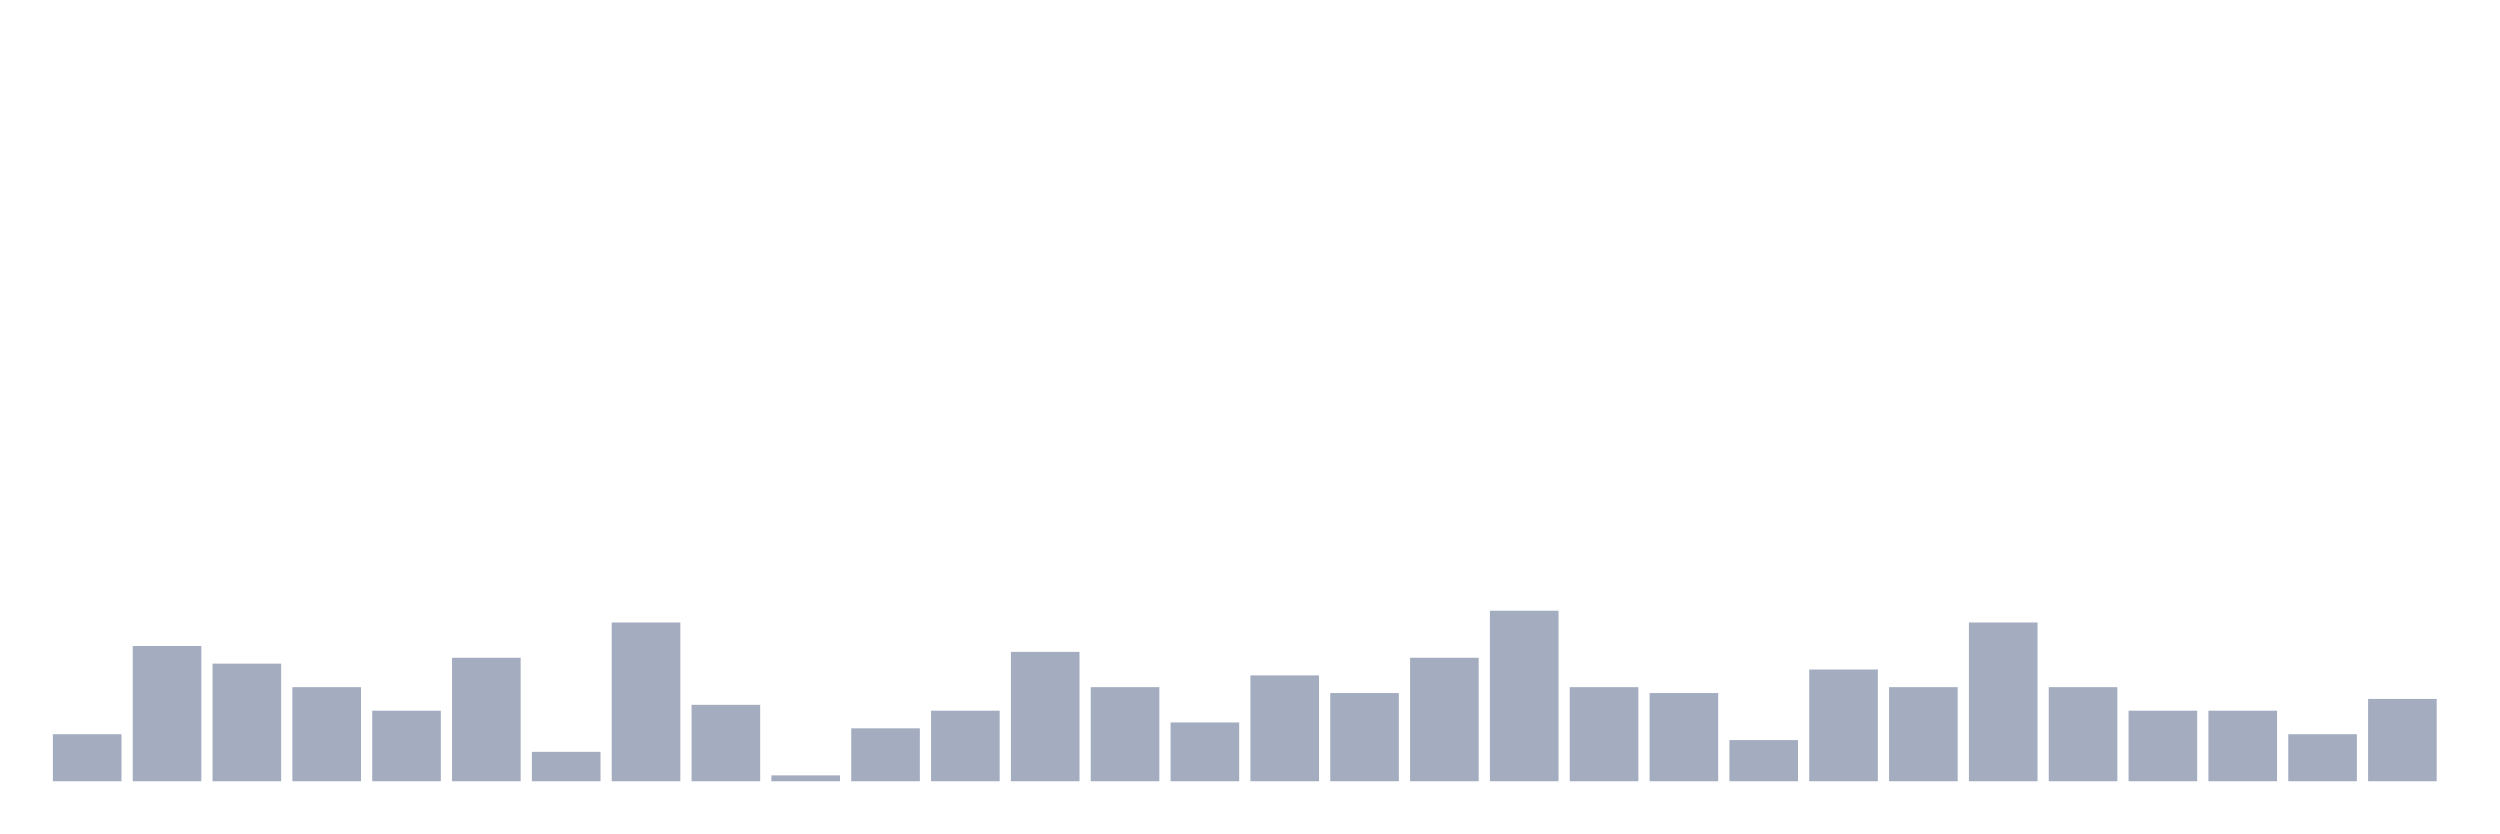
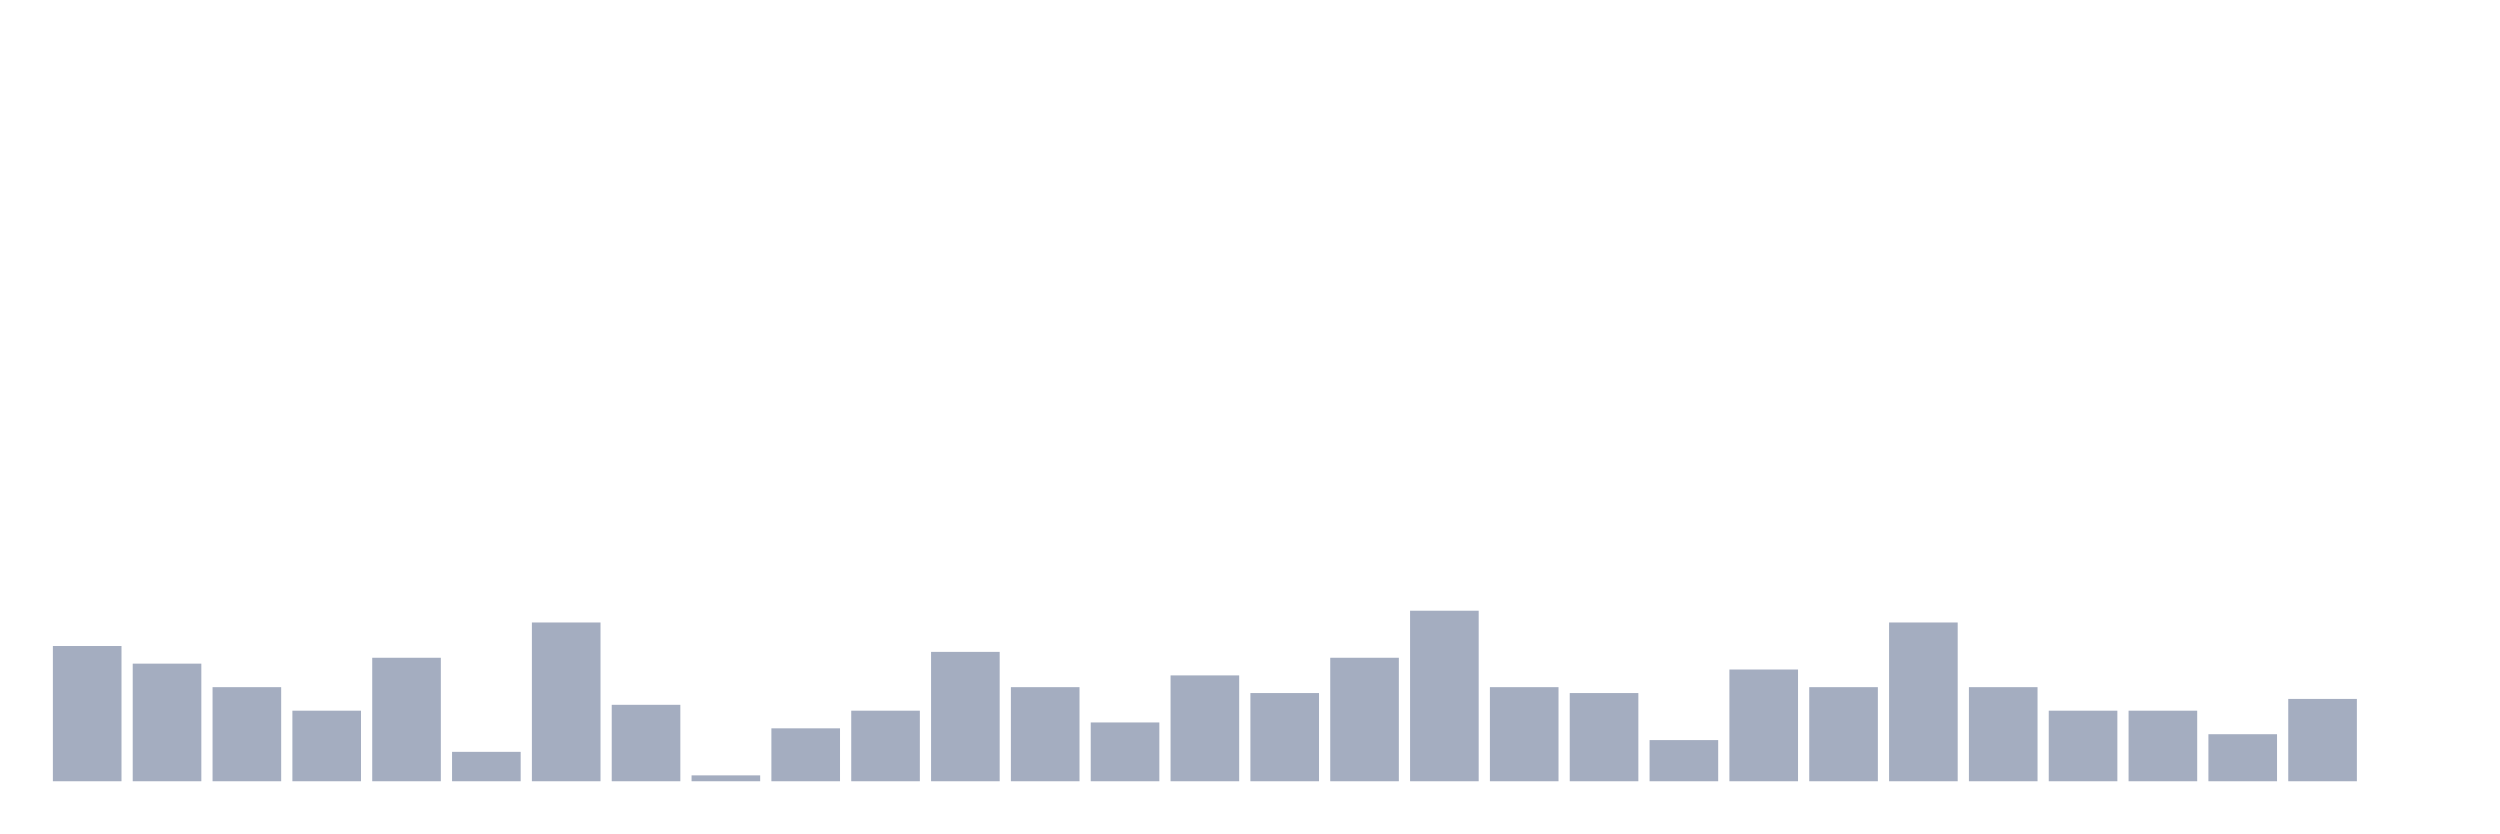
<svg xmlns="http://www.w3.org/2000/svg" viewBox="0 0 480 160">
  <g transform="translate(10,10)">
-     <rect class="bar" x="0.153" width="13.175" y="130.968" height="9.032" fill="rgb(164,173,192)" />
-     <rect class="bar" x="15.482" width="13.175" y="114.032" height="25.968" fill="rgb(164,173,192)" />
-     <rect class="bar" x="30.81" width="13.175" y="117.419" height="22.581" fill="rgb(164,173,192)" />
-     <rect class="bar" x="46.138" width="13.175" y="121.935" height="18.065" fill="rgb(164,173,192)" />
-     <rect class="bar" x="61.466" width="13.175" y="126.452" height="13.548" fill="rgb(164,173,192)" />
-     <rect class="bar" x="76.794" width="13.175" y="116.29" height="23.71" fill="rgb(164,173,192)" />
-     <rect class="bar" x="92.123" width="13.175" y="134.355" height="5.645" fill="rgb(164,173,192)" />
-     <rect class="bar" x="107.451" width="13.175" y="109.516" height="30.484" fill="rgb(164,173,192)" />
-     <rect class="bar" x="122.779" width="13.175" y="125.323" height="14.677" fill="rgb(164,173,192)" />
-     <rect class="bar" x="138.107" width="13.175" y="138.871" height="1.129" fill="rgb(164,173,192)" />
-     <rect class="bar" x="153.436" width="13.175" y="129.839" height="10.161" fill="rgb(164,173,192)" />
-     <rect class="bar" x="168.764" width="13.175" y="126.452" height="13.548" fill="rgb(164,173,192)" />
-     <rect class="bar" x="184.092" width="13.175" y="115.161" height="24.839" fill="rgb(164,173,192)" />
-     <rect class="bar" x="199.42" width="13.175" y="121.935" height="18.065" fill="rgb(164,173,192)" />
-     <rect class="bar" x="214.748" width="13.175" y="128.71" height="11.29" fill="rgb(164,173,192)" />
-     <rect class="bar" x="230.077" width="13.175" y="119.677" height="20.323" fill="rgb(164,173,192)" />
-     <rect class="bar" x="245.405" width="13.175" y="123.065" height="16.935" fill="rgb(164,173,192)" />
-     <rect class="bar" x="260.733" width="13.175" y="116.29" height="23.71" fill="rgb(164,173,192)" />
-     <rect class="bar" x="276.061" width="13.175" y="107.258" height="32.742" fill="rgb(164,173,192)" />
-     <rect class="bar" x="291.39" width="13.175" y="121.935" height="18.065" fill="rgb(164,173,192)" />
-     <rect class="bar" x="306.718" width="13.175" y="123.065" height="16.935" fill="rgb(164,173,192)" />
-     <rect class="bar" x="322.046" width="13.175" y="132.097" height="7.903" fill="rgb(164,173,192)" />
-     <rect class="bar" x="337.374" width="13.175" y="118.548" height="21.452" fill="rgb(164,173,192)" />
-     <rect class="bar" x="352.702" width="13.175" y="121.935" height="18.065" fill="rgb(164,173,192)" />
-     <rect class="bar" x="368.031" width="13.175" y="109.516" height="30.484" fill="rgb(164,173,192)" />
-     <rect class="bar" x="383.359" width="13.175" y="121.935" height="18.065" fill="rgb(164,173,192)" />
+     <rect class="bar" x="0.153" width="13.175" y="114.032" height="25.968" fill="rgb(164,173,192)" />
+     <rect class="bar" x="15.482" width="13.175" y="117.419" height="22.581" fill="rgb(164,173,192)" />
+     <rect class="bar" x="30.81" width="13.175" y="121.935" height="18.065" fill="rgb(164,173,192)" />
+     <rect class="bar" x="46.138" width="13.175" y="126.452" height="13.548" fill="rgb(164,173,192)" />
+     <rect class="bar" x="61.466" width="13.175" y="116.29" height="23.71" fill="rgb(164,173,192)" />
+     <rect class="bar" x="76.794" width="13.175" y="134.355" height="5.645" fill="rgb(164,173,192)" />
+     <rect class="bar" x="92.123" width="13.175" y="109.516" height="30.484" fill="rgb(164,173,192)" />
+     <rect class="bar" x="107.451" width="13.175" y="125.323" height="14.677" fill="rgb(164,173,192)" />
+     <rect class="bar" x="122.779" width="13.175" y="138.871" height="1.129" fill="rgb(164,173,192)" />
+     <rect class="bar" x="138.107" width="13.175" y="129.839" height="10.161" fill="rgb(164,173,192)" />
+     <rect class="bar" x="153.436" width="13.175" y="126.452" height="13.548" fill="rgb(164,173,192)" />
+     <rect class="bar" x="168.764" width="13.175" y="115.161" height="24.839" fill="rgb(164,173,192)" />
+     <rect class="bar" x="184.092" width="13.175" y="121.935" height="18.065" fill="rgb(164,173,192)" />
+     <rect class="bar" x="199.42" width="13.175" y="128.71" height="11.29" fill="rgb(164,173,192)" />
+     <rect class="bar" x="214.748" width="13.175" y="119.677" height="20.323" fill="rgb(164,173,192)" />
+     <rect class="bar" x="230.077" width="13.175" y="123.065" height="16.935" fill="rgb(164,173,192)" />
+     <rect class="bar" x="245.405" width="13.175" y="116.29" height="23.71" fill="rgb(164,173,192)" />
+     <rect class="bar" x="260.733" width="13.175" y="107.258" height="32.742" fill="rgb(164,173,192)" />
+     <rect class="bar" x="276.061" width="13.175" y="121.935" height="18.065" fill="rgb(164,173,192)" />
+     <rect class="bar" x="291.39" width="13.175" y="123.065" height="16.935" fill="rgb(164,173,192)" />
+     <rect class="bar" x="306.718" width="13.175" y="132.097" height="7.903" fill="rgb(164,173,192)" />
+     <rect class="bar" x="322.046" width="13.175" y="118.548" height="21.452" fill="rgb(164,173,192)" />
+     <rect class="bar" x="337.374" width="13.175" y="121.935" height="18.065" fill="rgb(164,173,192)" />
+     <rect class="bar" x="352.702" width="13.175" y="109.516" height="30.484" fill="rgb(164,173,192)" />
+     <rect class="bar" x="368.031" width="13.175" y="121.935" height="18.065" fill="rgb(164,173,192)" />
+     <rect class="bar" x="383.359" width="13.175" y="126.452" height="13.548" fill="rgb(164,173,192)" />
    <rect class="bar" x="398.687" width="13.175" y="126.452" height="13.548" fill="rgb(164,173,192)" />
-     <rect class="bar" x="414.015" width="13.175" y="126.452" height="13.548" fill="rgb(164,173,192)" />
-     <rect class="bar" x="429.344" width="13.175" y="130.968" height="9.032" fill="rgb(164,173,192)" />
-     <rect class="bar" x="444.672" width="13.175" y="124.194" height="15.806" fill="rgb(164,173,192)" />
+     <rect class="bar" x="414.015" width="13.175" y="130.968" height="9.032" fill="rgb(164,173,192)" />
+     <rect class="bar" x="429.344" width="13.175" y="124.194" height="15.806" fill="rgb(164,173,192)" />
+     <rect class="bar" x="444.672" width="13.175" y="140" height="0" fill="rgb(164,173,192)" />
  </g>
</svg>
